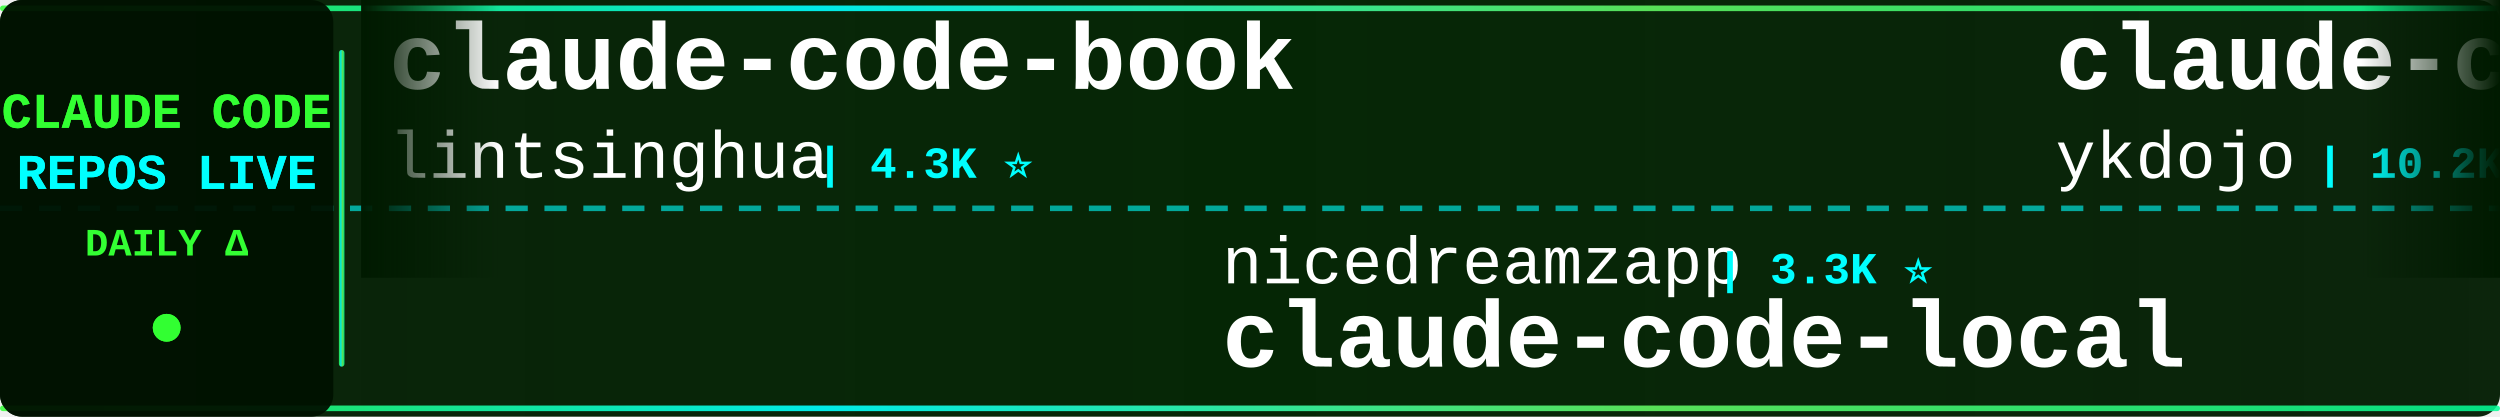
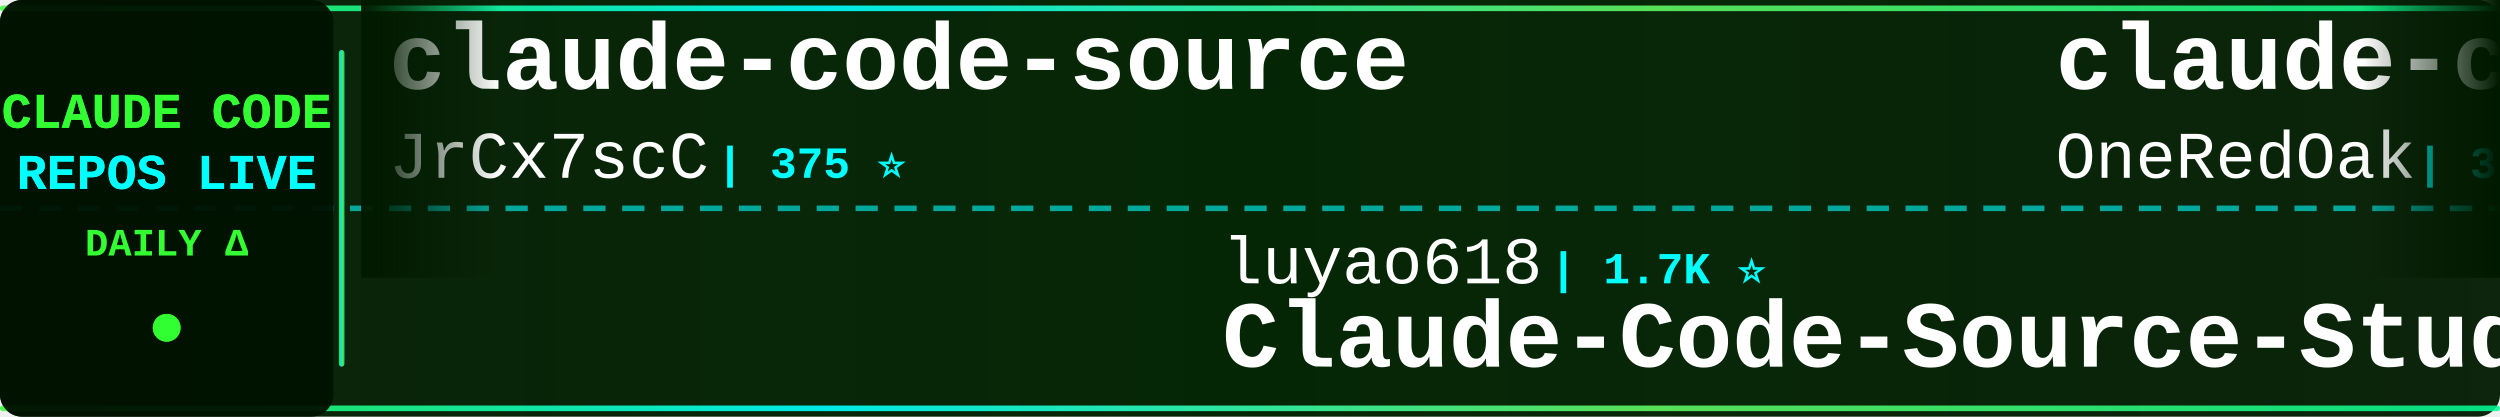
<svg xmlns="http://www.w3.org/2000/svg" width="900" height="150">
  <defs>
    <linearGradient id="tickerBg" x1="0%" y1="0%" x2="100%" y2="0%">
      <stop offset="0%" style="stop-color:#001a00;stop-opacity:0.95" />
      <stop offset="50%" style="stop-color:#002200;stop-opacity:0.98" />
      <stop offset="100%" style="stop-color:#001a00;stop-opacity:0.95" />
    </linearGradient>
    <linearGradient id="borderGrad" x1="0%" y1="0%" x2="100%" y2="0%">
      <stop offset="0%" style="stop-color:#33ff33;stop-opacity:0.85">
        <animate attributeName="stop-opacity" values="0.85;1;0.85" dur="2s" repeatCount="indefinite" />
      </stop>
      <stop offset="33%" style="stop-color:#00ffff;stop-opacity:0.9">
        <animate attributeName="stop-opacity" values="0.9;1;0.9" dur="2.2s" repeatCount="indefinite" />
      </stop>
      <stop offset="66%" style="stop-color:#66ff66;stop-opacity:0.85">
        <animate attributeName="stop-opacity" values="0.85;1;0.85" dur="1.8s" repeatCount="indefinite" />
      </stop>
      <stop offset="100%" style="stop-color:#00ff99;stop-opacity:0.85">
        <animate attributeName="stop-opacity" values="0.85;1;0.85" dur="2s" repeatCount="indefinite" />
      </stop>
    </linearGradient>
    <filter id="textGlow">
      <feGaussianBlur stdDeviation="0.1" result="coloredBlur" />
      <feMerge>
        <feMergeNode in="coloredBlur" />
        <feMergeNode in="SourceGraphic" />
      </feMerge>
    </filter>
    <filter id="metricGlow">
      <feGaussianBlur stdDeviation="0.2" result="coloredBlur" />
      <feMerge>
        <feMergeNode in="coloredBlur" />
        <feMergeNode in="SourceGraphic" />
      </feMerge>
    </filter>
    <linearGradient id="leftFade" x1="0%" y1="0%" x2="100%" y2="0%">
      <stop offset="0%" style="stop-color:#001a00;stop-opacity:1" />
      <stop offset="100%" style="stop-color:#001a00;stop-opacity:0" />
    </linearGradient>
    <linearGradient id="rightFade" x1="0%" y1="0%" x2="100%" y2="0%">
      <stop offset="0%" style="stop-color:#001a00;stop-opacity:0" />
      <stop offset="100%" style="stop-color:#001a00;stop-opacity:1" />
    </linearGradient>
  </defs>
  <rect width="900" height="150" fill="url(#tickerBg)" rx="8" />
  <rect x="0" y="2" width="900" height="2" fill="url(#borderGrad)" rx="1" />
  <rect x="0" y="146" width="900" height="2" fill="url(#borderGrad)" rx="1" />
  <line x1="0" y1="75" x2="900" y2="75" stroke="#00ffff" stroke-width="2" stroke-dasharray="8 6" opacity="0.6" />
  <rect x="0" y="0" width="120" height="150" fill="#001100" opacity="0.95" rx="8" />
  <text x="60" y="46" font-family="'Courier New', monospace" font-size="18" font-weight="bold" fill="#33ff33" text-anchor="middle" filter="url(#textGlow)">
    CLAUDE CODE
  </text>
  <text x="60" y="68" font-family="'Courier New', monospace" font-size="18" font-weight="bold" fill="#00ffff" text-anchor="middle" filter="url(#textGlow)">
    REPOS LIVE
  </text>
  <text x="60" y="92" font-family="'Courier New', monospace" font-size="14" font-weight="bold" fill="#33ff33" text-anchor="middle">
    DAILY Δ
  </text>
  <circle cx="60" cy="118" r="5" fill="#33ff33" filter="url(#metricGlow)">
    <animate attributeName="r" values="4;6;4" dur="1.5s" repeatCount="indefinite" />
    <animate attributeName="opacity" values="0.6;1;0.6" dur="1.5s" repeatCount="indefinite" />
  </circle>
  <rect x="122" y="18" width="2" height="114" fill="url(#borderGrad)" rx="1" />
  <clipPath id="tickerClip">
    <rect x="130" y="0" width="770" height="150" />
  </clipPath>
  <g clip-path="url(#tickerClip)">
    <g id="tickerItems">
      <animateTransform attributeName="transform" attributeType="XML" type="translate" from="0 0" to="-3000 0" dur="54s" repeatCount="indefinite" />
      <g transform="translate(0, 0)">
-         <text x="140" y="32" font-family="'Courier New', monospace" font-size="34" font-weight="bold" fill="#ffffff">claude-code-book</text>
-         <text x="140" y="64" font-family="'Courier New', monospace" font-size="24" font-weight="normal" fill="#ffffff" opacity="1.0">lintsinghua</text>
-         <text x="294" y="64" font-family="'Courier New', monospace" font-size="16" font-weight="bold" fill="#00ffff"> | 4.3K ⭐</text>
+         <text x="140" y="32" font-family="'Courier New', monospace" font-size="34" font-weight="bold" fill="#ffffff">claude-code-source</text>
+         <text x="140" y="64" font-family="'Courier New', monospace" font-size="24" font-weight="normal" fill="#ffffff" opacity="1.0">JrCx7scC</text>
+         <text x="258" y="64" font-family="'Courier New', monospace" font-size="16" font-weight="bold" fill="#00ffff"> | 375 ⭐</text>
      </g>
      <g transform="translate(300, 0)">
-         <text x="140" y="102" font-family="'Courier New', monospace" font-size="24" font-weight="normal" fill="#ffffff" opacity="1.0">nicedreamzapp</text>
-         <text x="318" y="102" font-family="'Courier New', monospace" font-size="16" font-weight="bold" fill="#00ffff"> | 3.3K ⭐</text>
-         <text x="140" y="132" font-family="'Courier New', monospace" font-size="34" font-weight="bold" fill="#ffffff">claude-code-local</text>
-       </g>
-       <g transform="translate(600, 0)">
-         <text x="140" y="32" font-family="'Courier New', monospace" font-size="34" font-weight="bold" fill="#ffffff">claude-code-tips</text>
-         <text x="140" y="64" font-family="'Courier New', monospace" font-size="24" font-weight="normal" fill="#ffffff" opacity="1.0">ykdojo</text>
-         <text x="234" y="64" font-family="'Courier New', monospace" font-size="16" font-weight="bold" fill="#00ffff"> | 10.2K ⭐ -1</text>
-       </g>
-       <g transform="translate(900, 0)">
-         <text x="140" y="102" font-family="'Courier New', monospace" font-size="24" font-weight="normal" fill="#ffffff" opacity="1.0">lorryjovens-hub</text>
-         <text x="342" y="102" font-family="'Courier New', monospace" font-size="16" font-weight="bold" fill="#00ffff"> | 1.7K ⭐</text>
-         <text x="140" y="132" font-family="'Courier New', monospace" font-size="34" font-weight="bold" fill="#ffffff">claude-code-rust</text>
-       </g>
-       <g transform="translate(1200, 0)">
-         <text x="140" y="32" font-family="'Courier New', monospace" font-size="34" font-weight="bold" fill="#ffffff">free-claude-code</text>
-         <text x="140" y="64" font-family="'Courier New', monospace" font-size="24" font-weight="normal" fill="#ffffff" opacity="1.0">Alishahryar1</text>
-         <text x="306" y="64" font-family="'Courier New', monospace" font-size="16" font-weight="bold" fill="#00ffff"> | 56.9K ⭐ +25</text>
-       </g>
-       <g transform="translate(1500, 0)">
-         <text x="140" y="102" font-family="'Courier New', monospace" font-size="24" font-weight="normal" fill="#ffffff" opacity="1.0">huangserva</text>
-         <text x="282" y="102" font-family="'Courier New', monospace" font-size="16" font-weight="bold" fill="#00ffff"> | 629 ⭐</text>
-         <text x="140" y="132" font-family="'Courier New', monospace" font-size="34" font-weight="bold" fill="#ffffff">claude-code-cli</text>
-       </g>
-       <g transform="translate(1800, 0)">
-         <text x="140" y="32" font-family="'Courier New', monospace" font-size="34" font-weight="bold" fill="#ffffff">claude-code-showcase</text>
-         <text x="140" y="64" font-family="'Courier New', monospace" font-size="24" font-weight="normal" fill="#ffffff" opacity="1.0">ChrisWiles</text>
-         <text x="282" y="64" font-family="'Courier New', monospace" font-size="16" font-weight="bold" fill="#00ffff"> | 6.1K ⭐</text>
-       </g>
-       <g transform="translate(2100, 0)">
-         <text x="140" y="102" font-family="'Courier New', monospace" font-size="24" font-weight="normal" fill="#ffffff" opacity="1.0">ding113</text>
-         <text x="246" y="102" font-family="'Courier New', monospace" font-size="16" font-weight="bold" fill="#00ffff"> | 3.4K ⭐ +2</text>
-         <text x="140" y="132" font-family="'Courier New', monospace" font-size="34" font-weight="bold" fill="#ffffff">claude-code-hub</text>
-       </g>
-       <g transform="translate(2400, 0)">
-         <text x="140" y="32" font-family="'Courier New', monospace" font-size="34" font-weight="bold" fill="#ffffff">claude-code-base-action</text>
-         <text x="140" y="64" font-family="'Courier New', monospace" font-size="24" font-weight="normal" fill="#ffffff" opacity="1.0">anthropics</text>
-         <text x="282" y="64" font-family="'Courier New', monospace" font-size="16" font-weight="bold" fill="#00ffff"> | 997 ⭐</text>
-       </g>
-       <g transform="translate(2700, 0)">
        <text x="140" y="102" font-family="'Courier New', monospace" font-size="24" font-weight="normal" fill="#ffffff" opacity="1.0">luyao618</text>
        <text x="258" y="102" font-family="'Courier New', monospace" font-size="16" font-weight="bold" fill="#00ffff"> | 1.7K ⭐</text>
        <text x="140" y="132" font-family="'Courier New', monospace" font-size="34" font-weight="bold" fill="#ffffff">Claude-Code-Source-Study</text>
      </g>
+       <g transform="translate(600, 0)">
+         <text x="140" y="32" font-family="'Courier New', monospace" font-size="34" font-weight="bold" fill="#ffffff">claude-code-workflows</text>
+         <text x="140" y="64" font-family="'Courier New', monospace" font-size="24" font-weight="normal" fill="#ffffff" opacity="1.0">OneRedOak</text>
+         <text x="270" y="64" font-family="'Courier New', monospace" font-size="16" font-weight="bold" fill="#00ffff"> | 3.9K ⭐ +1</text>
+       </g>
+       <g transform="translate(900, 0)">
+         <text x="140" y="102" font-family="'Courier New', monospace" font-size="24" font-weight="normal" fill="#ffffff" opacity="1.0">alejandrobalderas</text>
+         <text x="366" y="102" font-family="'Courier New', monospace" font-size="16" font-weight="bold" fill="#00ffff"> | 3.0K ⭐ +1</text>
+         <text x="140" y="132" font-family="'Courier New', monospace" font-size="34" font-weight="bold" fill="#ffffff">claude-code-from-source</text>
+       </g>
+       <g transform="translate(1200, 0)">
+         <text x="140" y="32" font-family="'Courier New', monospace" font-size="34" font-weight="bold" fill="#ffffff">claude-code-video-toolki...</text>
+         <text x="140" y="64" font-family="'Courier New', monospace" font-size="24" font-weight="normal" fill="#ffffff" opacity="1.0">digitalsamba</text>
+         <text x="306" y="64" font-family="'Courier New', monospace" font-size="16" font-weight="bold" fill="#00ffff"> | 2.2K ⭐ +1</text>
+       </g>
+       <g transform="translate(1500, 0)">
+         <text x="140" y="102" font-family="'Courier New', monospace" font-size="24" font-weight="normal" fill="#ffffff" opacity="1.0">diet103</text>
+         <text x="246" y="102" font-family="'Courier New', monospace" font-size="16" font-weight="bold" fill="#00ffff"> | 10.0K ⭐</text>
+         <text x="140" y="132" font-family="'Courier New', monospace" font-size="34" font-weight="bold" fill="#ffffff">claude-code-infrastructu...</text>
+       </g>
+       <g transform="translate(1800, 0)">
+         <text x="140" y="32" font-family="'Courier New', monospace" font-size="34" font-weight="bold" fill="#ffffff">awesome-claude-code</text>
+         <text x="140" y="64" font-family="'Courier New', monospace" font-size="24" font-weight="normal" fill="#ffffff" opacity="1.0">jqueryscript</text>
+         <text x="306" y="64" font-family="'Courier New', monospace" font-size="16" font-weight="bold" fill="#00ffff"> | 523 ⭐ +1</text>
+       </g>
+       <g transform="translate(2100, 0)">
+         <text x="140" y="102" font-family="'Courier New', monospace" font-size="24" font-weight="normal" fill="#ffffff" opacity="1.0">krusemediallc</text>
+         <text x="318" y="102" font-family="'Courier New', monospace" font-size="16" font-weight="bold" fill="#00ffff"> | 1.6K ⭐</text>
+         <text x="140" y="132" font-family="'Courier New', monospace" font-size="34" font-weight="bold" fill="#ffffff">arcads-claude-code</text>
+       </g>
+       <g transform="translate(2400, 0)">
+         <text x="140" y="32" font-family="'Courier New', monospace" font-size="34" font-weight="bold" fill="#ffffff">free-claude-code</text>
+         <text x="140" y="64" font-family="'Courier New', monospace" font-size="24" font-weight="normal" fill="#ffffff" opacity="1.0">Alishahryar1</text>
+         <text x="306" y="64" font-family="'Courier New', monospace" font-size="16" font-weight="bold" fill="#00ffff"> | 56.9K ⭐ +33</text>
+       </g>
+       <g transform="translate(2700, 0)">
+         <text x="140" y="102" font-family="'Courier New', monospace" font-size="24" font-weight="normal" fill="#ffffff" opacity="1.0">zstmfhy</text>
+         <text x="246" y="102" font-family="'Courier New', monospace" font-size="16" font-weight="bold" fill="#00ffff"> | 188 ⭐</text>
+         <text x="140" y="132" font-family="'Courier New', monospace" font-size="34" font-weight="bold" fill="#ffffff">Claude-code</text>
+       </g>
      <g transform="translate(3000, 0)">
-         <text x="140" y="32" font-family="'Courier New', monospace" font-size="34" font-weight="bold" fill="#ffffff">claude-code-book</text>
-         <text x="140" y="64" font-family="'Courier New', monospace" font-size="24" font-weight="normal" fill="#ffffff" opacity="1.0">lintsinghua</text>
-         <text x="294" y="64" font-family="'Courier New', monospace" font-size="16" font-weight="bold" fill="#00ffff"> | 4.3K ⭐</text>
+         <text x="140" y="32" font-family="'Courier New', monospace" font-size="34" font-weight="bold" fill="#ffffff">claude-code-source</text>
+         <text x="140" y="64" font-family="'Courier New', monospace" font-size="24" font-weight="normal" fill="#ffffff" opacity="1.0">JrCx7scC</text>
+         <text x="258" y="64" font-family="'Courier New', monospace" font-size="16" font-weight="bold" fill="#00ffff"> | 375 ⭐</text>
      </g>
      <g transform="translate(3300, 0)">
-         <text x="140" y="102" font-family="'Courier New', monospace" font-size="24" font-weight="normal" fill="#ffffff" opacity="1.0">nicedreamzapp</text>
-         <text x="318" y="102" font-family="'Courier New', monospace" font-size="16" font-weight="bold" fill="#00ffff"> | 3.3K ⭐</text>
-         <text x="140" y="132" font-family="'Courier New', monospace" font-size="34" font-weight="bold" fill="#ffffff">claude-code-local</text>
+         <text x="140" y="102" font-family="'Courier New', monospace" font-size="24" font-weight="normal" fill="#ffffff" opacity="1.0">luyao618</text>
+         <text x="258" y="102" font-family="'Courier New', monospace" font-size="16" font-weight="bold" fill="#00ffff"> | 1.7K ⭐</text>
+         <text x="140" y="132" font-family="'Courier New', monospace" font-size="34" font-weight="bold" fill="#ffffff">Claude-Code-Source-Study</text>
      </g>
      <g transform="translate(3600, 0)">
-         <text x="140" y="32" font-family="'Courier New', monospace" font-size="34" font-weight="bold" fill="#ffffff">claude-code-tips</text>
-         <text x="140" y="64" font-family="'Courier New', monospace" font-size="24" font-weight="normal" fill="#ffffff" opacity="1.0">ykdojo</text>
-         <text x="234" y="64" font-family="'Courier New', monospace" font-size="16" font-weight="bold" fill="#00ffff"> | 10.2K ⭐ -1</text>
+         <text x="140" y="32" font-family="'Courier New', monospace" font-size="34" font-weight="bold" fill="#ffffff">claude-code-workflows</text>
+         <text x="140" y="64" font-family="'Courier New', monospace" font-size="24" font-weight="normal" fill="#ffffff" opacity="1.0">OneRedOak</text>
+         <text x="270" y="64" font-family="'Courier New', monospace" font-size="16" font-weight="bold" fill="#00ffff"> | 3.9K ⭐ +1</text>
      </g>
      <g transform="translate(3900, 0)">
-         <text x="140" y="102" font-family="'Courier New', monospace" font-size="24" font-weight="normal" fill="#ffffff" opacity="1.0">lorryjovens-hub</text>
-         <text x="342" y="102" font-family="'Courier New', monospace" font-size="16" font-weight="bold" fill="#00ffff"> | 1.7K ⭐</text>
-         <text x="140" y="132" font-family="'Courier New', monospace" font-size="34" font-weight="bold" fill="#ffffff">claude-code-rust</text>
+         <text x="140" y="102" font-family="'Courier New', monospace" font-size="24" font-weight="normal" fill="#ffffff" opacity="1.0">alejandrobalderas</text>
+         <text x="366" y="102" font-family="'Courier New', monospace" font-size="16" font-weight="bold" fill="#00ffff"> | 3.0K ⭐ +1</text>
+         <text x="140" y="132" font-family="'Courier New', monospace" font-size="34" font-weight="bold" fill="#ffffff">claude-code-from-source</text>
      </g>
    </g>
  </g>
  <rect x="130" y="0" width="50" height="100" fill="url(#leftFade)" />
  <rect x="850" y="0" width="50" height="100" fill="url(#rightFade)" />
</svg>
